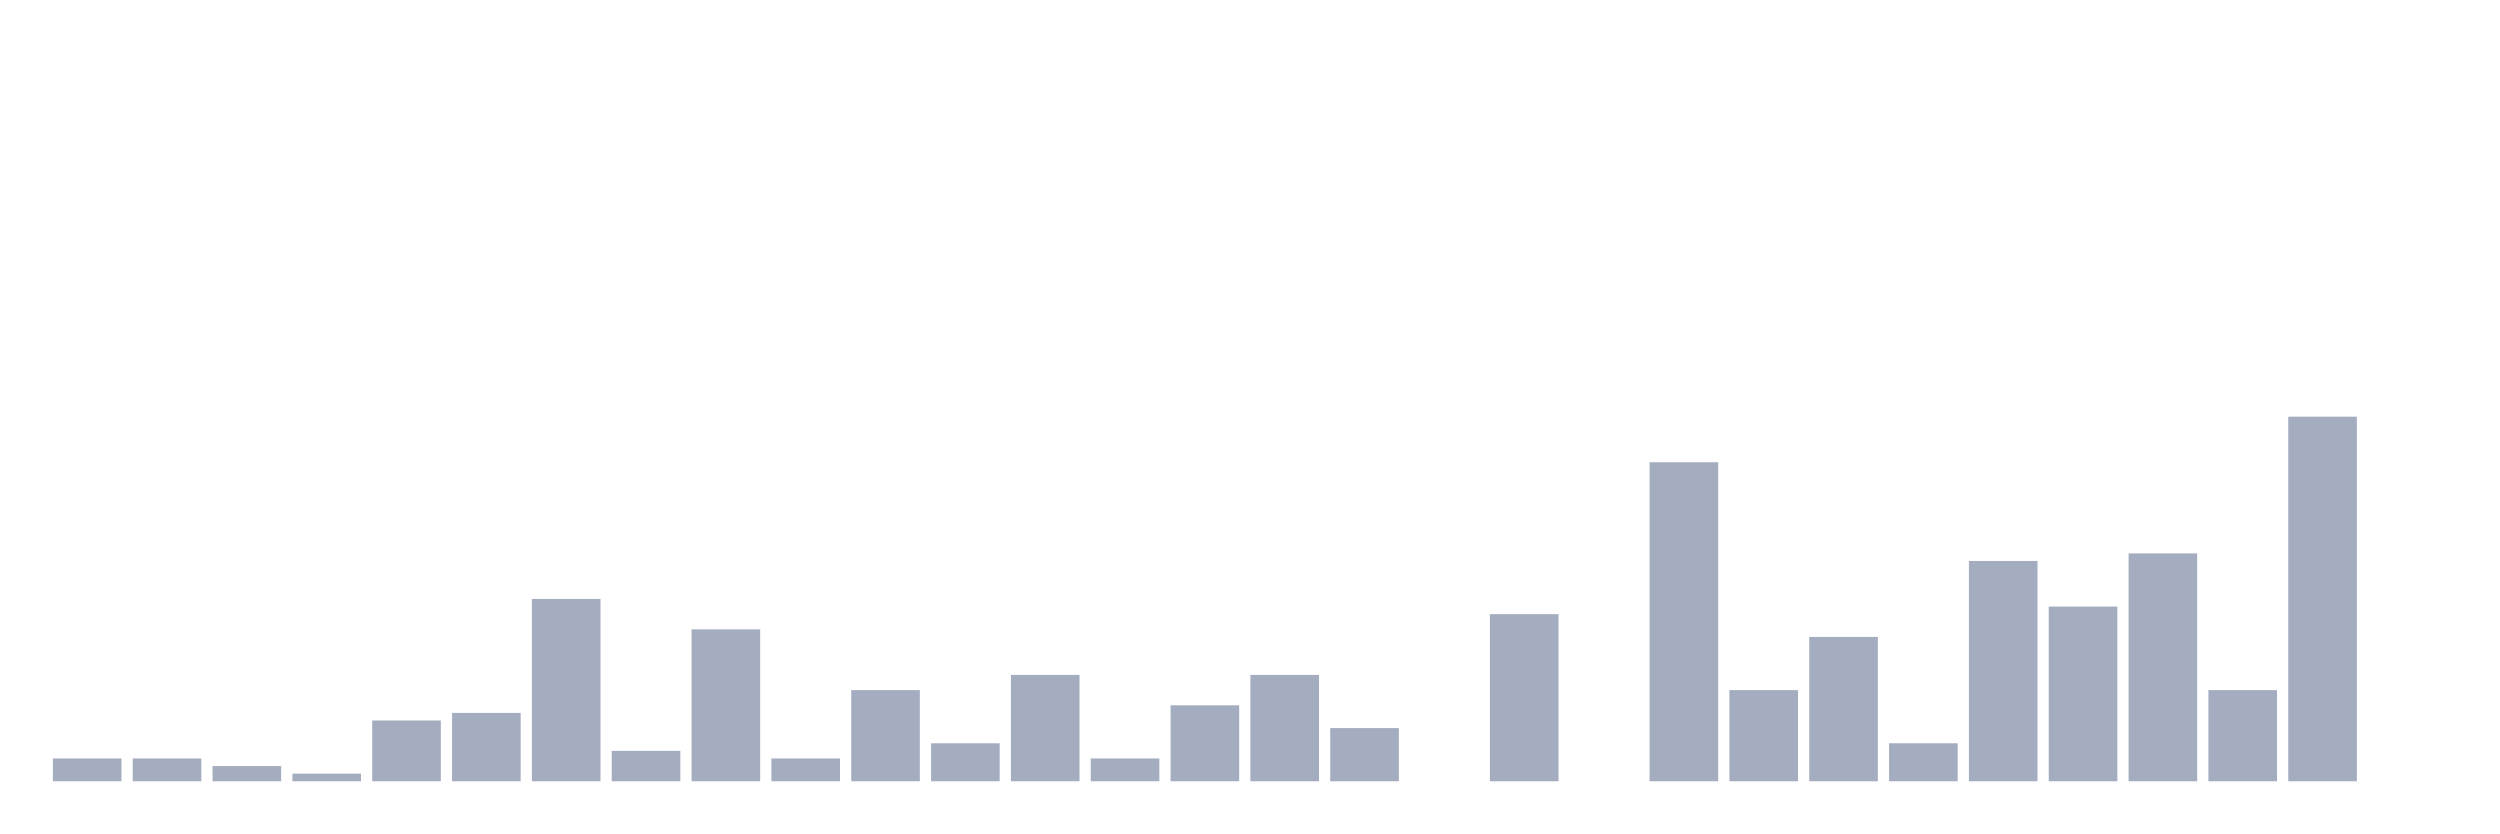
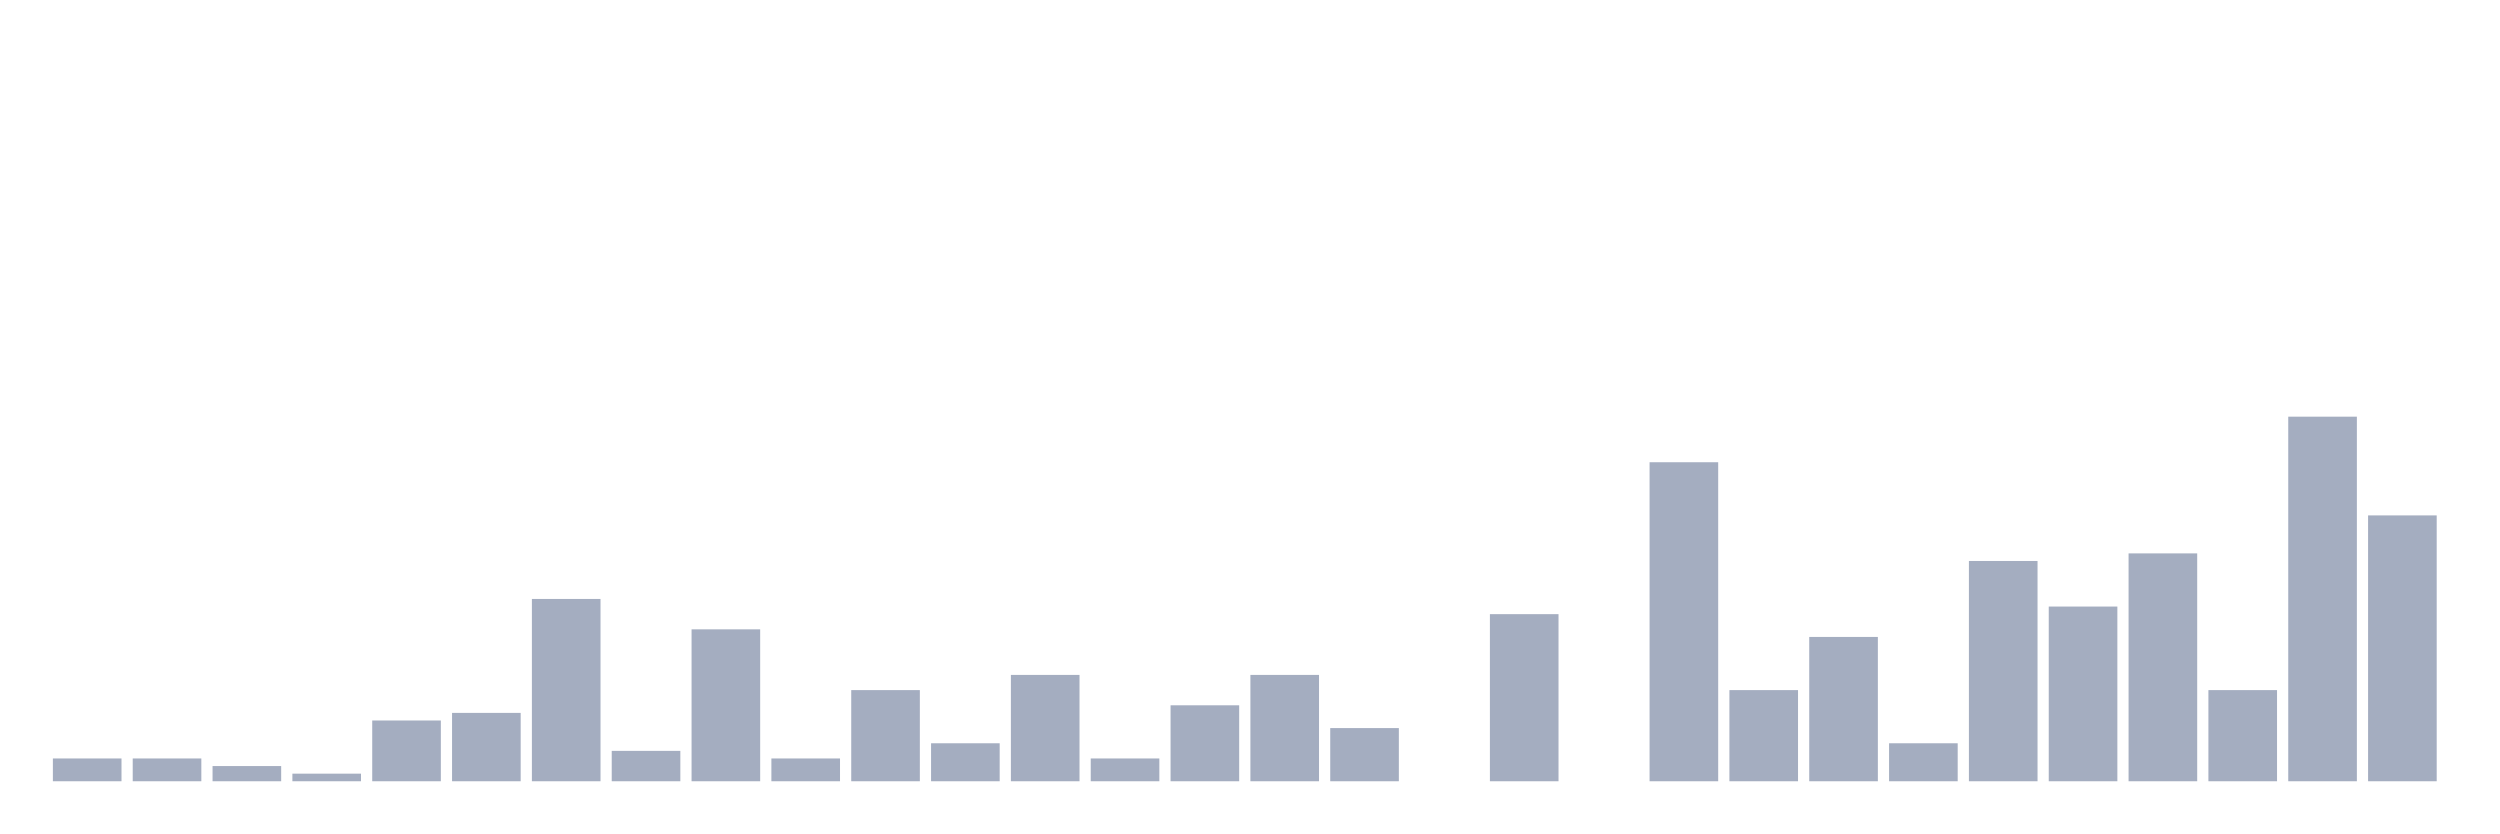
<svg xmlns="http://www.w3.org/2000/svg" viewBox="0 0 480 160">
  <g transform="translate(10,10)">
    <rect class="bar" x="0.153" width="13.175" y="135.625" height="4.375" fill="rgb(164,173,192)" />
    <rect class="bar" x="15.482" width="13.175" y="135.625" height="4.375" fill="rgb(164,173,192)" />
    <rect class="bar" x="30.81" width="13.175" y="137.083" height="2.917" fill="rgb(164,173,192)" />
    <rect class="bar" x="46.138" width="13.175" y="138.542" height="1.458" fill="rgb(164,173,192)" />
    <rect class="bar" x="61.466" width="13.175" y="128.333" height="11.667" fill="rgb(164,173,192)" />
    <rect class="bar" x="76.794" width="13.175" y="126.875" height="13.125" fill="rgb(164,173,192)" />
    <rect class="bar" x="92.123" width="13.175" y="105" height="35" fill="rgb(164,173,192)" />
    <rect class="bar" x="107.451" width="13.175" y="134.167" height="5.833" fill="rgb(164,173,192)" />
    <rect class="bar" x="122.779" width="13.175" y="110.833" height="29.167" fill="rgb(164,173,192)" />
    <rect class="bar" x="138.107" width="13.175" y="135.625" height="4.375" fill="rgb(164,173,192)" />
    <rect class="bar" x="153.436" width="13.175" y="122.5" height="17.5" fill="rgb(164,173,192)" />
    <rect class="bar" x="168.764" width="13.175" y="132.708" height="7.292" fill="rgb(164,173,192)" />
    <rect class="bar" x="184.092" width="13.175" y="119.583" height="20.417" fill="rgb(164,173,192)" />
    <rect class="bar" x="199.42" width="13.175" y="135.625" height="4.375" fill="rgb(164,173,192)" />
    <rect class="bar" x="214.748" width="13.175" y="125.417" height="14.583" fill="rgb(164,173,192)" />
    <rect class="bar" x="230.077" width="13.175" y="119.583" height="20.417" fill="rgb(164,173,192)" />
    <rect class="bar" x="245.405" width="13.175" y="129.792" height="10.208" fill="rgb(164,173,192)" />
    <rect class="bar" x="260.733" width="13.175" y="140" height="0" fill="rgb(164,173,192)" />
    <rect class="bar" x="276.061" width="13.175" y="107.917" height="32.083" fill="rgb(164,173,192)" />
    <rect class="bar" x="291.39" width="13.175" y="140" height="0" fill="rgb(164,173,192)" />
    <rect class="bar" x="306.718" width="13.175" y="78.75" height="61.25" fill="rgb(164,173,192)" />
    <rect class="bar" x="322.046" width="13.175" y="122.5" height="17.5" fill="rgb(164,173,192)" />
    <rect class="bar" x="337.374" width="13.175" y="112.292" height="27.708" fill="rgb(164,173,192)" />
    <rect class="bar" x="352.702" width="13.175" y="132.708" height="7.292" fill="rgb(164,173,192)" />
    <rect class="bar" x="368.031" width="13.175" y="97.708" height="42.292" fill="rgb(164,173,192)" />
    <rect class="bar" x="383.359" width="13.175" y="106.458" height="33.542" fill="rgb(164,173,192)" />
    <rect class="bar" x="398.687" width="13.175" y="96.25" height="43.75" fill="rgb(164,173,192)" />
    <rect class="bar" x="414.015" width="13.175" y="122.5" height="17.5" fill="rgb(164,173,192)" />
    <rect class="bar" x="429.344" width="13.175" y="70" height="70" fill="rgb(164,173,192)" />
-     <rect class="bar" x="444.672" width="13.175" y="140" height="0" fill="rgb(164,173,192)" />
+     <rect class="bar" x="444.672" width="13.175" y="88.958" height="51.042" fill="rgb(164,173,192)" />
  </g>
</svg>
